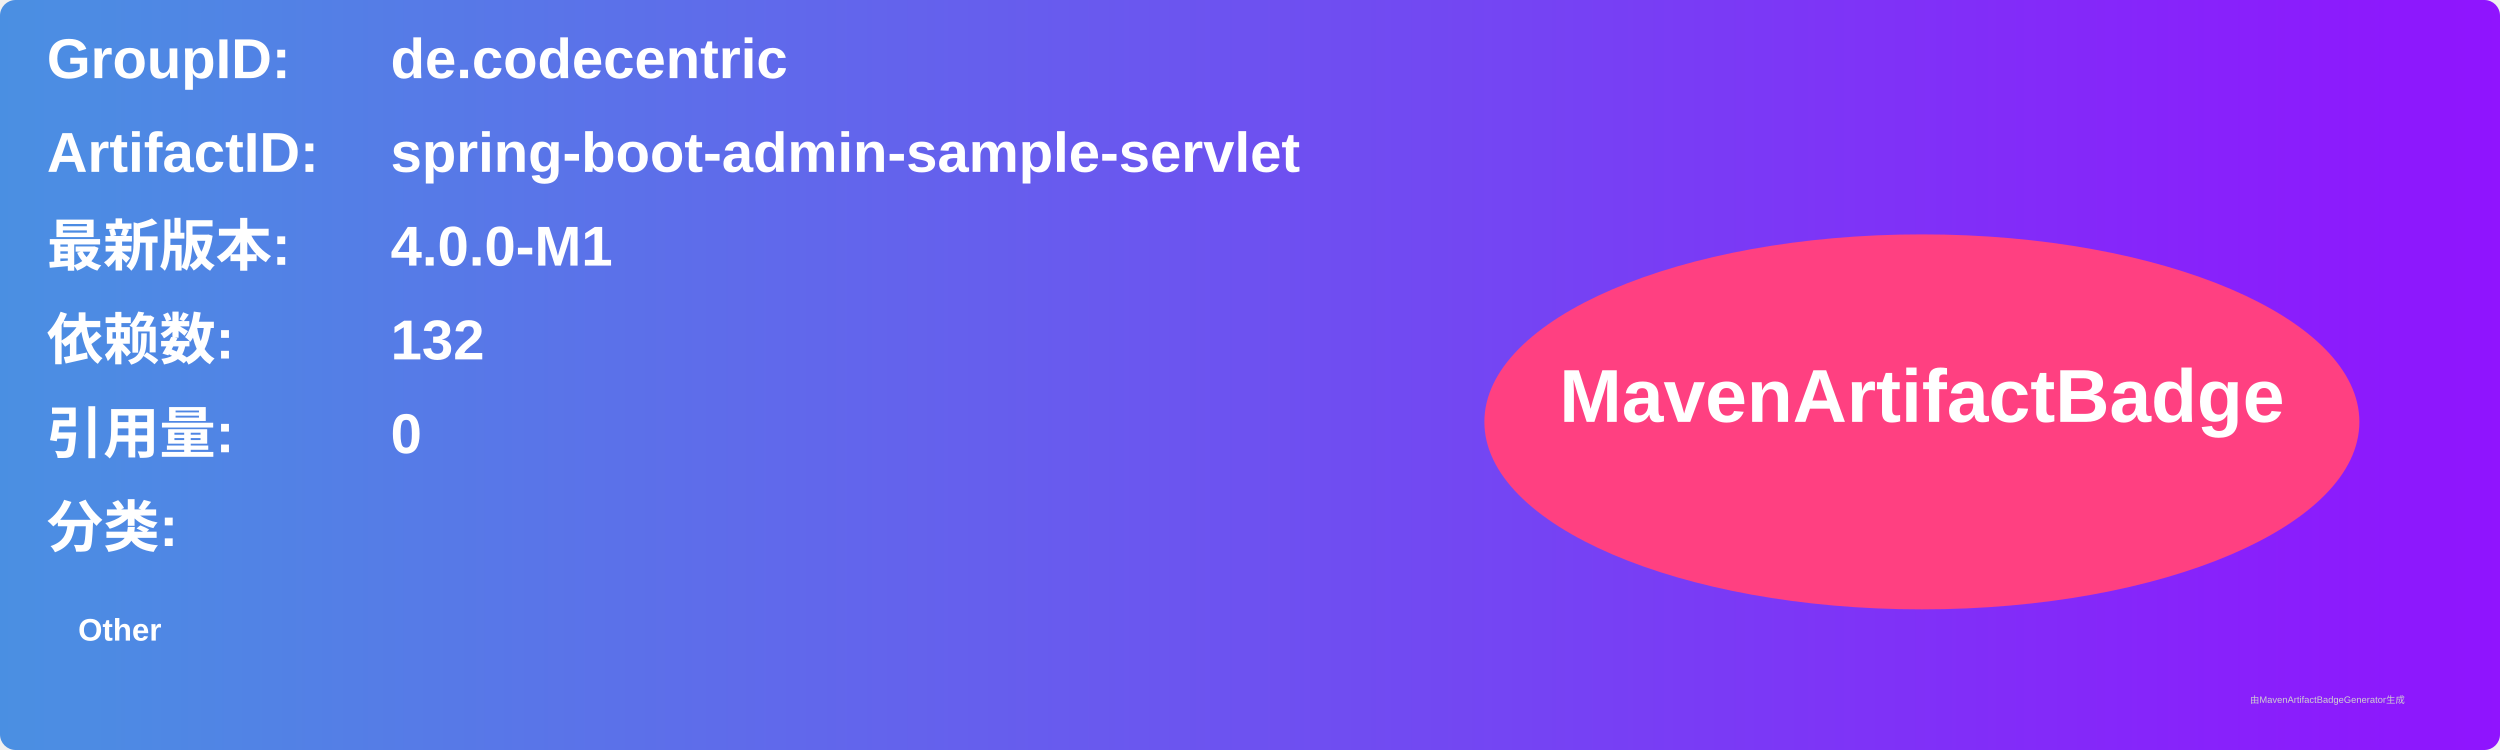
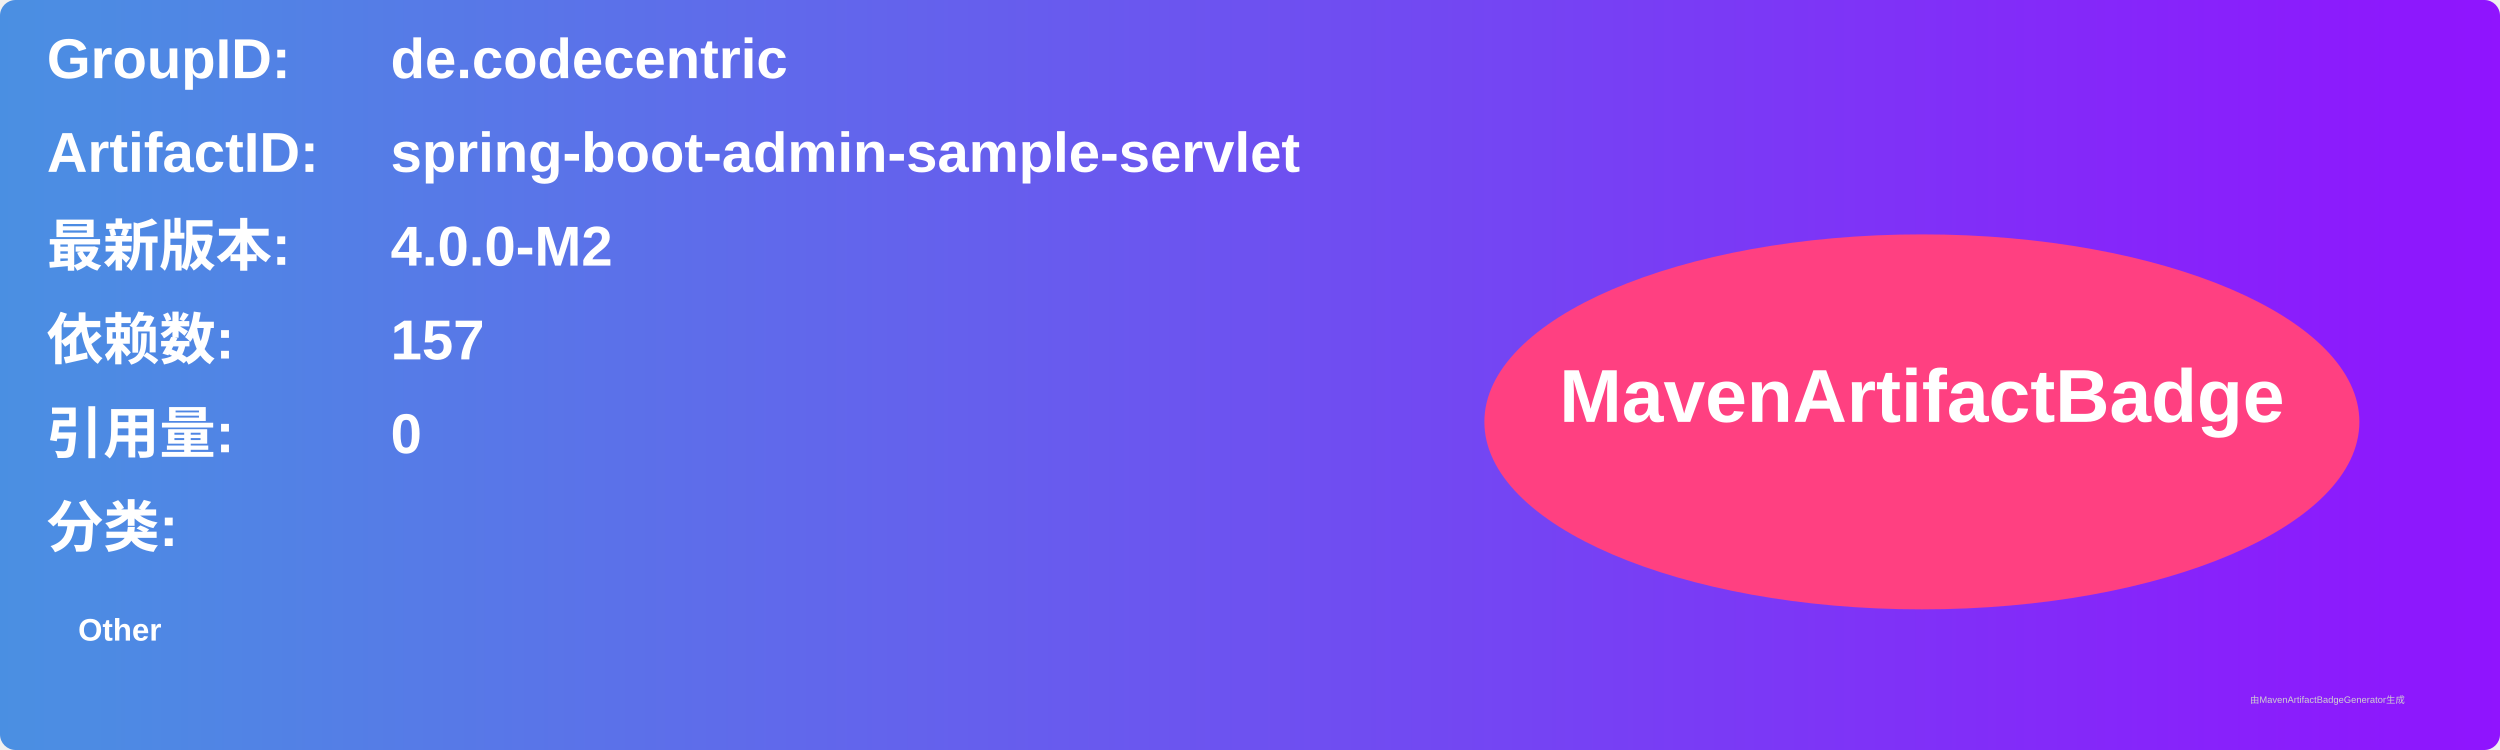
<svg xmlns="http://www.w3.org/2000/svg" width="800" height="240" viewBox="0 0 800 240">
  <linearGradient id="grad" x1="0%" y1="0%" x2="100%" y2="0%">
    <stop offset="0%" stop-color="#4a90e2" />
    <stop offset="100%" stop-color="#9013fe" />
  </linearGradient>
  <rect width="100%" height="100%" rx="5" ry="5" fill="url(#grad)" />
  <g transform="translate(15, 15)">
    <text x="0" y="10" font-family="Arial" font-size="18" fill="white" font-weight="bold" width="260">GroupID:</text>
    <text x="110" y="10" font-family="Arial" font-size="18" fill="white" font-weight="bold" width="460">de.codecentric</text>
    <text x="0" y="40" font-family="Arial" font-size="18" fill="white" font-weight="bold" width="260">ArtifactID:</text>
    <text x="110" y="40" font-family="Arial" font-size="18" fill="white" font-weight="bold" width="460">spring-boot-admin-sample-servlet</text>
    <text x="0" y="70" font-family="Arial" font-size="18" fill="white" font-weight="bold">最新版本:</text>
    <text x="110" y="70" font-family="Arial" font-size="18" fill="white" font-weight="bold">
-       <tspan font-weight="bold">4.0.0-M1</tspan>
+       <tspan font-weight="bold">4.0.0-M2</tspan>
    </text>
    <text x="0" y="100" font-family="Arial" font-size="18" fill="white" font-weight="bold">依赖数: </text>
    <text x="110" y="100" font-family="Arial" font-size="18" fill="white">
-       <tspan font-weight="bold">132</tspan>
+       <tspan font-weight="bold">157</tspan>
    </text>
    <text x="0" y="130" font-family="Arial" font-size="18" fill="white" font-weight="bold">引用量: </text>
    <text x="110" y="130" font-family="Arial" font-size="18" fill="white">
      <tspan font-weight="bold">0</tspan>
    </text>
    <text x="0" y="160" font-family="Arial" font-size="18" fill="white" font-weight="bold">分类:</text>
    <text x="10" y="190" font-family="Arial" font-size="10" fill="white">
      <tspan font-weight="bold">Other</tspan>
    </text>
    <ellipse cx="600" cy="120" rx="140" ry="60" fill="#ff4081" />
    <text x="600" y="120" text-anchor="middle" font-family="Arial" font-size="24" fill="white" font-weight="bold">MavenArtifactBadge</text>
  </g>
  <text x="720" y="225" font-family="Arial" font-size="3" fill="#d0d0d0">由MavenArtifactBadgeGenerator生成</text>
</svg>
